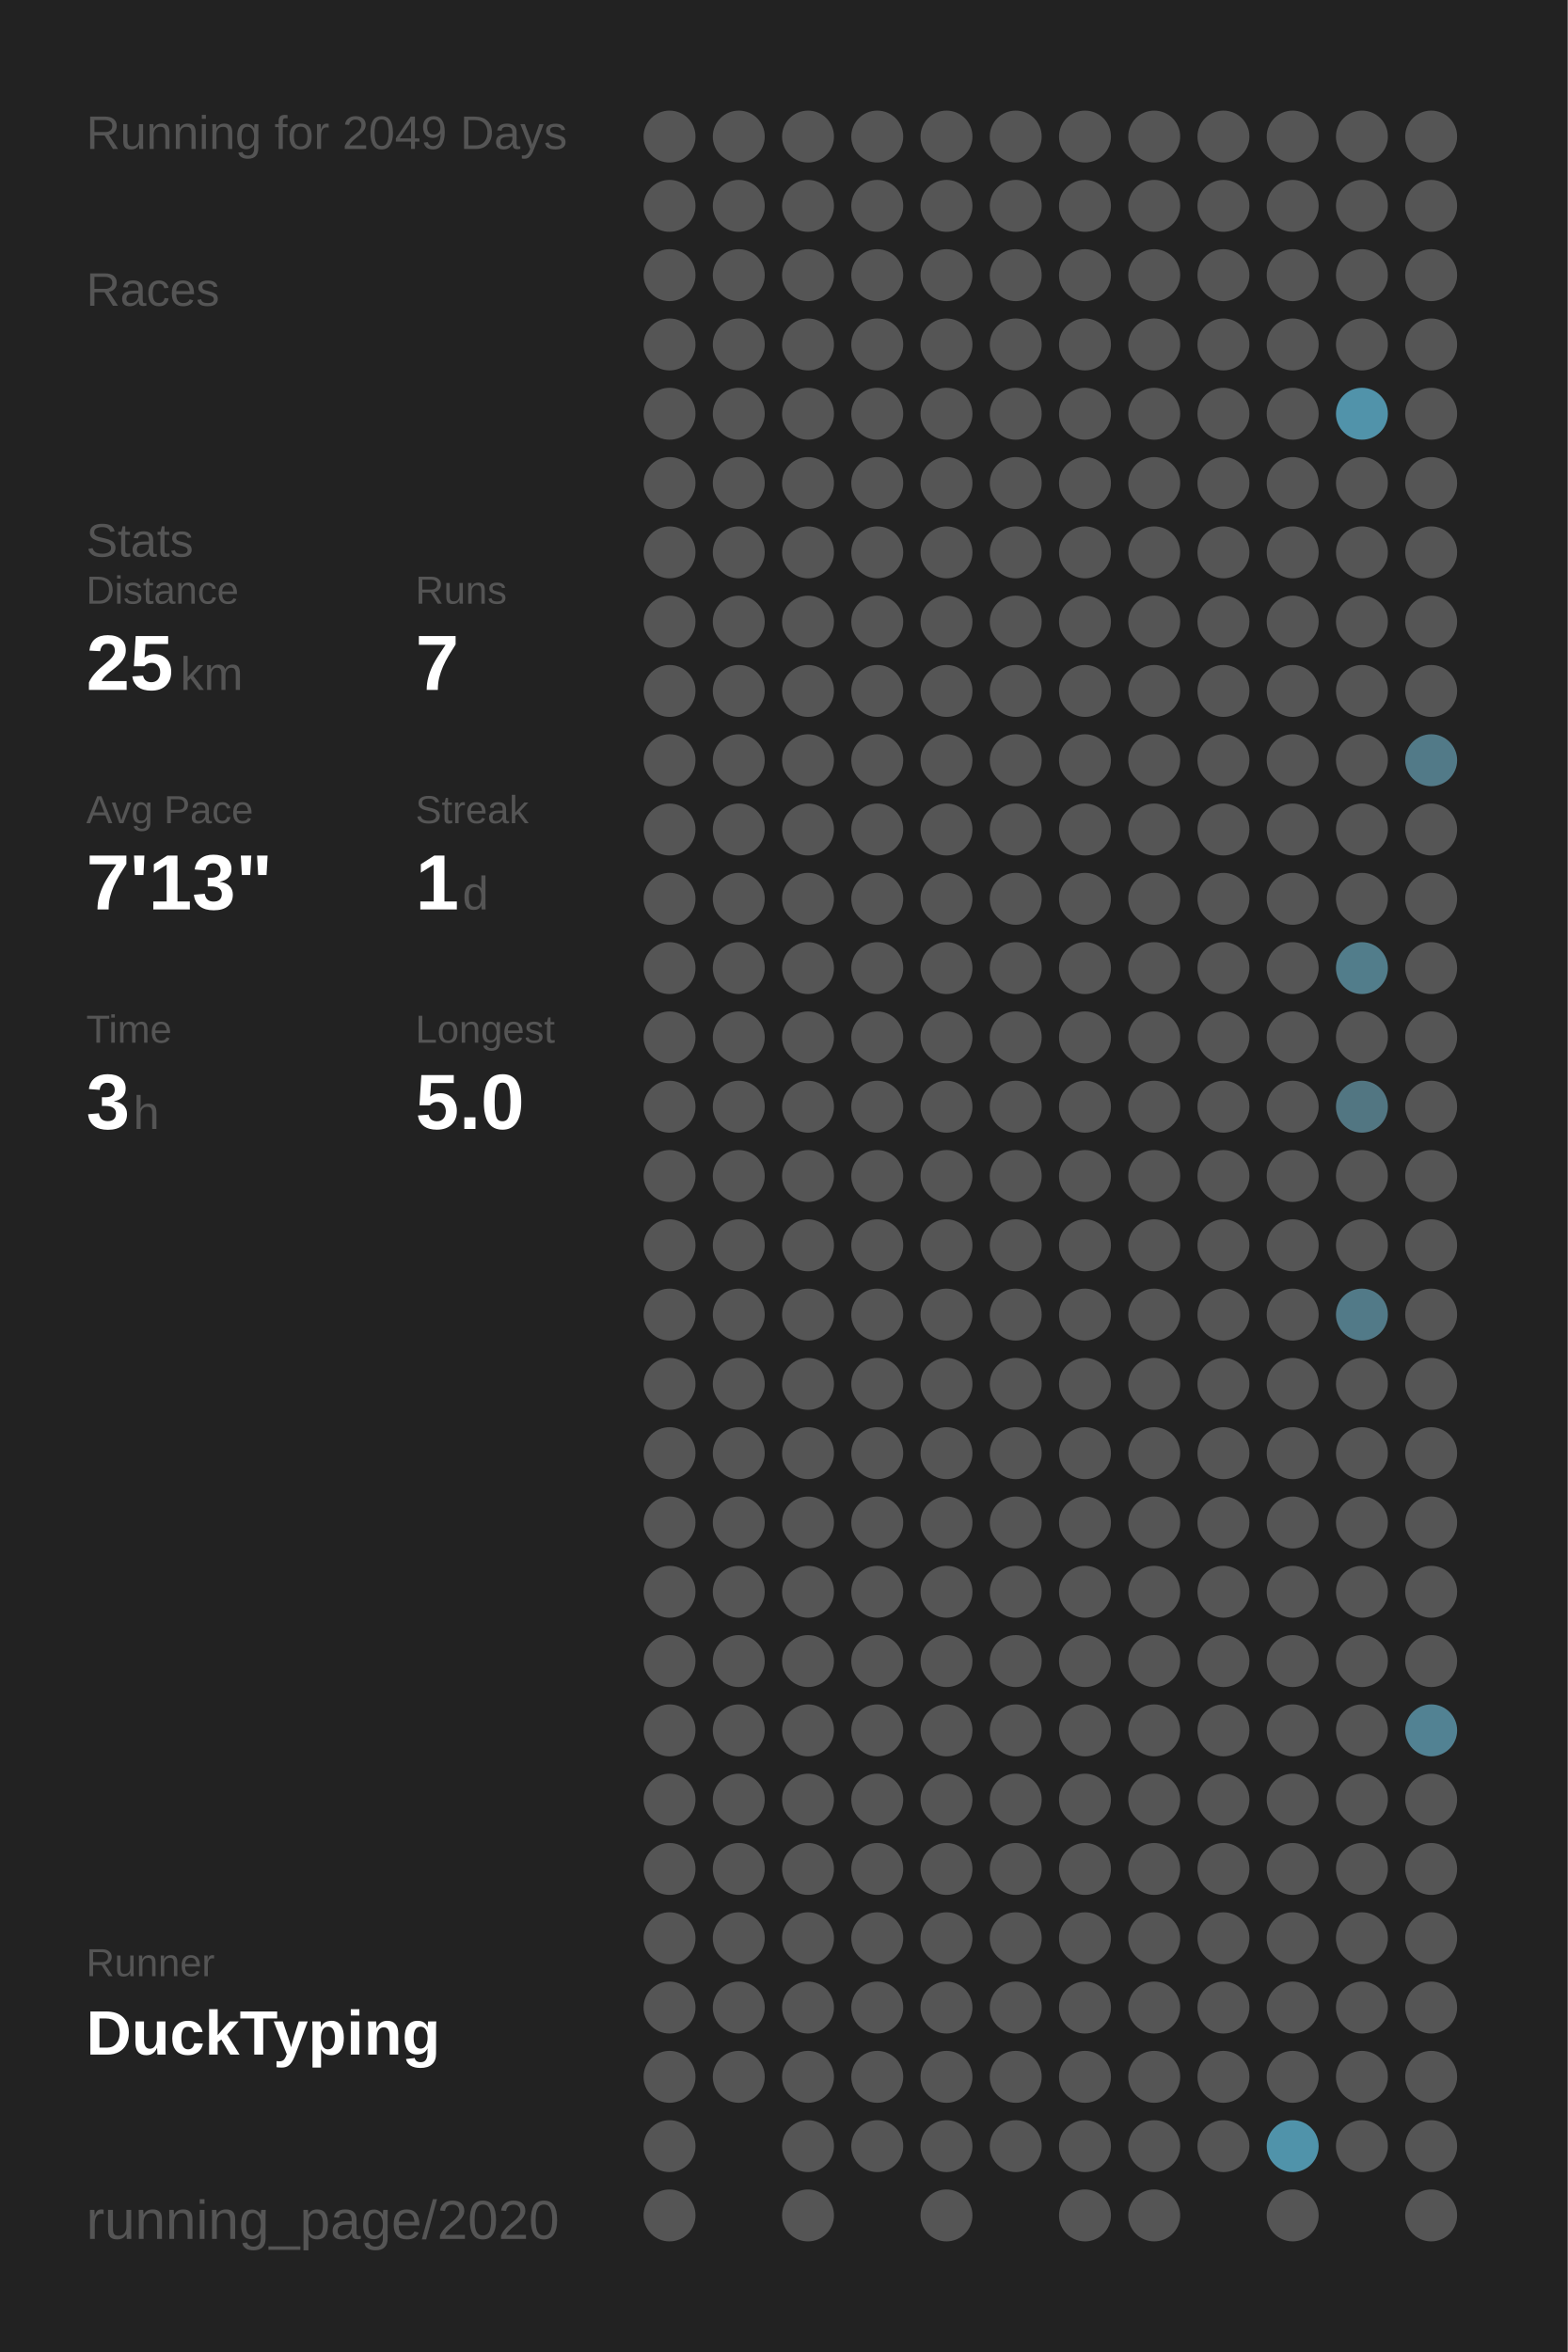
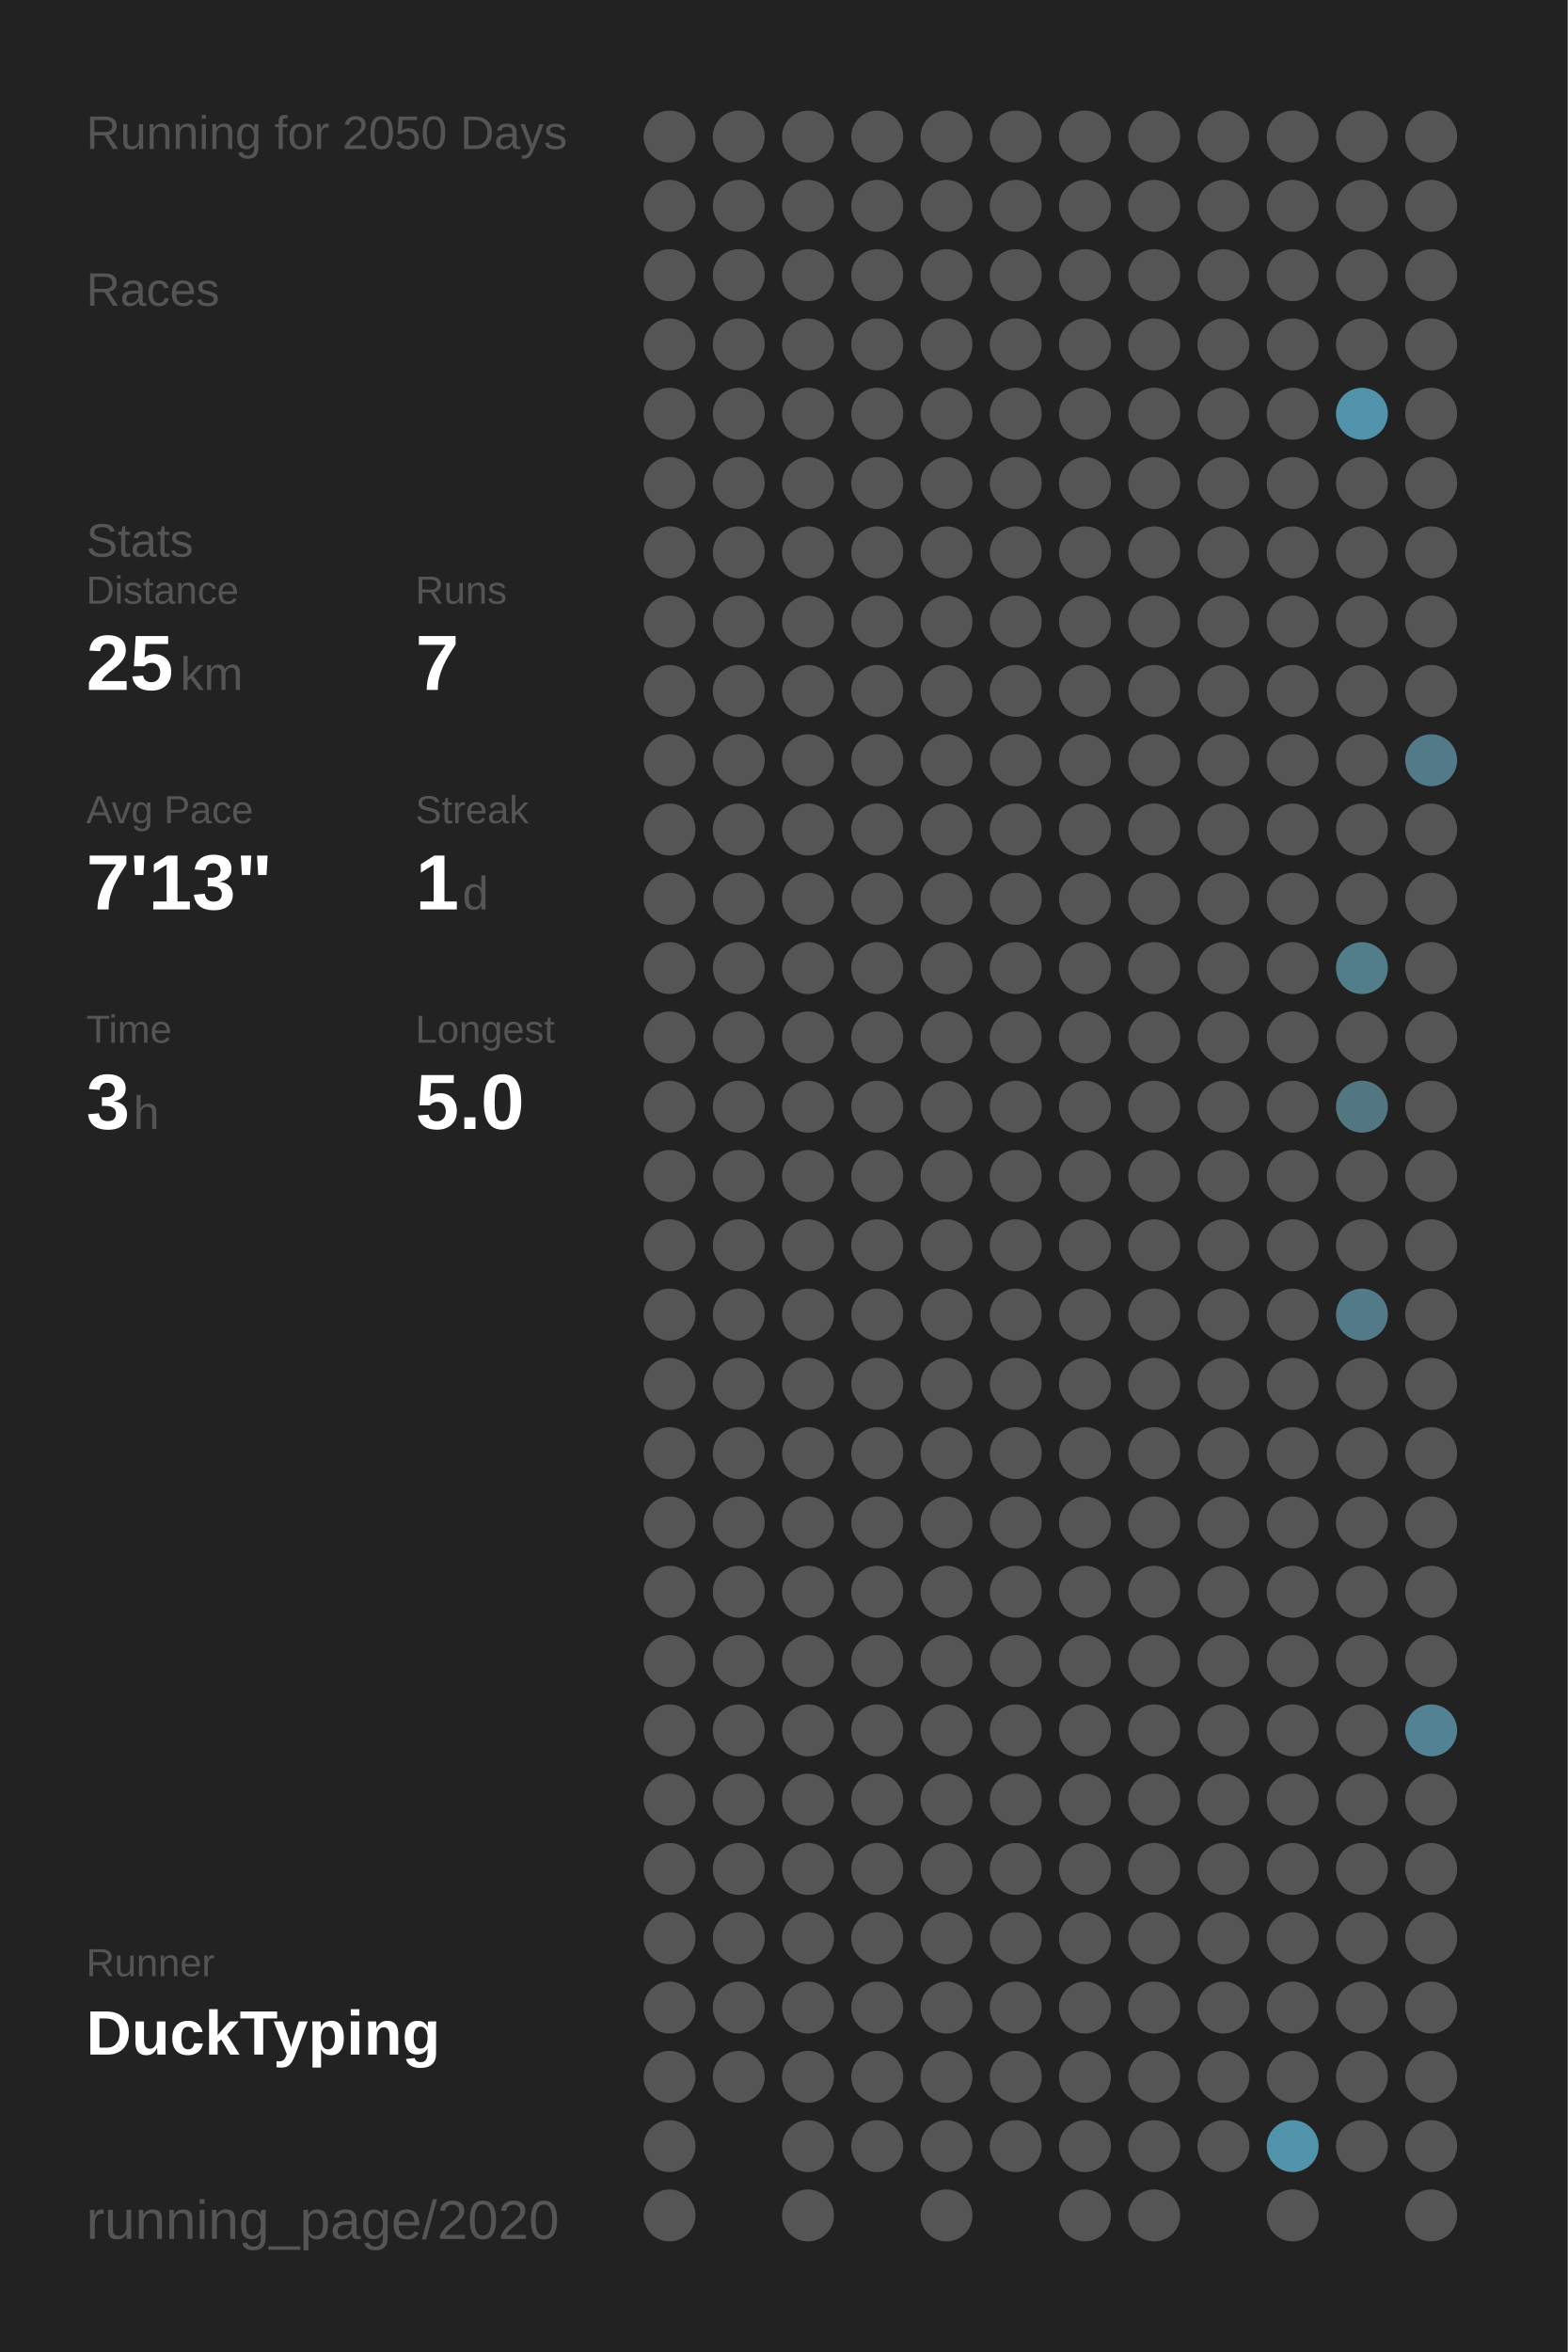
<svg xmlns="http://www.w3.org/2000/svg" baseProfile="full" height="300mm" version="1.1" viewBox="0,0,200,300" width="200mm">
  <defs />
  <rect fill="#222222" height="300" width="200" x="0" y="0" />
-   <text fill="#555555" style="font-size:6px; font-family:Arial;" x="11" y="19">Running for 2049 Days</text>
+   <text fill="#555555" style="font-size:6px; font-family:Arial;" x="11" y="19">Running for 2050 Days</text>
  <text fill="#555555" style="font-size:6px; font-family:Arial;" x="11" y="39">Races</text>
  <text fill="#555555" style="font-size:6px; font-family:Arial;" x="11" y="71">Stats</text>
  <text fill="#555555" style="font-size:5px; font-family:Arial;" x="11" y="77">Distance</text>
  <text fill="#FFFFFF" style="font-size:10px; font-family:Arial; font-weight:bold;" x="11" y="88">25</text>
  <text fill="#555555" style="font-size:6px; font-family:Arial;" x="23" y="88">km</text>
  <text fill="#555555" style="font-size:5px; font-family:Arial;" x="53" y="77">Runs</text>
  <text fill="#FFFFFF" style="font-size:10px; font-family:Arial; font-weight:bold;" x="53" y="88">7</text>
  <text fill="#555555" style="font-size:5px; font-family:Arial;" x="11" y="105">Avg Pace</text>
  <text fill="#FFFFFF" style="font-size:10px; font-family:Arial; font-weight:bold;" x="11" y="116">7'13"</text>
  <text fill="#555555" style="font-size:5px; font-family:Arial;" x="53" y="105">Streak</text>
  <text fill="#FFFFFF" style="font-size:10px; font-family:Arial; font-weight:bold;" x="53" y="116">1</text>
  <text fill="#555555" style="font-size:6px; font-family:Arial;" x="59" y="116">d</text>
  <text fill="#555555" style="font-size:5px; font-family:Arial;" x="11" y="133">Time</text>
  <text fill="#FFFFFF" style="font-size:10px; font-family:Arial; font-weight:bold;" x="11" y="144">3</text>
  <text fill="#555555" style="font-size:6px; font-family:Arial;" x="17" y="144">h</text>
  <text fill="#555555" style="font-size:5px; font-family:Arial;" x="53" y="133">Longest</text>
  <text fill="#FFFFFF" style="font-size:10px; font-family:Arial; font-weight:bold;" x="53" y="144">5.0</text>
  <text fill="#555555" style="font-size:5px; font-family:Arial;" x="11" y="252.065">Runner</text>
  <text fill="#FFFFFF" style="font-size:8px; font-family:Arial; font-weight:bold;" x="11" y="262.065">DuckTyping</text>
  <text fill="#555555" style="font-size:7px; font-family:Arial;" x="11" y="285.581">running_page/2020</text>
  <circle cx="85.417" cy="17.419" fill="#555555" r="3.312" />
  <circle cx="85.417" cy="26.258" fill="#555555" r="3.312" />
  <circle cx="85.417" cy="35.097" fill="#555555" r="3.312" />
  <circle cx="85.417" cy="43.935" fill="#555555" r="3.312" />
  <circle cx="85.417" cy="52.774" fill="#555555" r="3.312" />
  <circle cx="85.417" cy="61.613" fill="#555555" r="3.312" />
  <circle cx="85.417" cy="70.452" fill="#555555" r="3.312" />
  <circle cx="85.417" cy="79.29" fill="#555555" r="3.312" />
  <circle cx="85.417" cy="88.129" fill="#555555" r="3.312" />
  <circle cx="85.417" cy="96.968" fill="#555555" r="3.312" />
  <circle cx="85.417" cy="105.806" fill="#555555" r="3.312" />
  <circle cx="85.417" cy="114.645" fill="#555555" r="3.312" />
  <circle cx="85.417" cy="123.484" fill="#555555" r="3.312" />
  <circle cx="85.417" cy="132.323" fill="#555555" r="3.312" />
  <circle cx="85.417" cy="141.161" fill="#555555" r="3.312" />
  <circle cx="85.417" cy="150" fill="#555555" r="3.312" />
  <circle cx="85.417" cy="158.839" fill="#555555" r="3.312" />
  <circle cx="85.417" cy="167.677" fill="#555555" r="3.312" />
  <circle cx="85.417" cy="176.516" fill="#555555" r="3.312" />
  <circle cx="85.417" cy="185.355" fill="#555555" r="3.312" />
  <circle cx="85.417" cy="194.194" fill="#555555" r="3.312" />
  <circle cx="85.417" cy="203.032" fill="#555555" r="3.312" />
  <circle cx="85.417" cy="211.871" fill="#555555" r="3.312" />
  <circle cx="85.417" cy="220.71" fill="#555555" r="3.312" />
  <circle cx="85.417" cy="229.548" fill="#555555" r="3.312" />
  <circle cx="85.417" cy="238.387" fill="#555555" r="3.312" />
  <circle cx="85.417" cy="247.226" fill="#555555" r="3.312" />
  <circle cx="85.417" cy="256.065" fill="#555555" r="3.312" />
  <circle cx="85.417" cy="264.903" fill="#555555" r="3.312" />
  <circle cx="85.417" cy="273.742" fill="#555555" r="3.312" />
  <circle cx="85.417" cy="282.581" fill="#555555" r="3.312" />
  <circle cx="94.25" cy="17.419" fill="#555555" r="3.312" />
  <circle cx="94.25" cy="26.258" fill="#555555" r="3.312" />
  <circle cx="94.25" cy="35.097" fill="#555555" r="3.312" />
  <circle cx="94.25" cy="43.935" fill="#555555" r="3.312" />
  <circle cx="94.25" cy="52.774" fill="#555555" r="3.312" />
  <circle cx="94.25" cy="61.613" fill="#555555" r="3.312" />
  <circle cx="94.25" cy="70.452" fill="#555555" r="3.312" />
  <circle cx="94.25" cy="79.29" fill="#555555" r="3.312" />
  <circle cx="94.25" cy="88.129" fill="#555555" r="3.312" />
  <circle cx="94.25" cy="96.968" fill="#555555" r="3.312" />
  <circle cx="94.25" cy="105.806" fill="#555555" r="3.312" />
  <circle cx="94.25" cy="114.645" fill="#555555" r="3.312" />
  <circle cx="94.25" cy="123.484" fill="#555555" r="3.312" />
  <circle cx="94.25" cy="132.323" fill="#555555" r="3.312" />
  <circle cx="94.25" cy="141.161" fill="#555555" r="3.312" />
  <circle cx="94.25" cy="150" fill="#555555" r="3.312" />
  <circle cx="94.25" cy="158.839" fill="#555555" r="3.312" />
  <circle cx="94.25" cy="167.677" fill="#555555" r="3.312" />
  <circle cx="94.25" cy="176.516" fill="#555555" r="3.312" />
  <circle cx="94.25" cy="185.355" fill="#555555" r="3.312" />
  <circle cx="94.25" cy="194.194" fill="#555555" r="3.312" />
  <circle cx="94.25" cy="203.032" fill="#555555" r="3.312" />
  <circle cx="94.25" cy="211.871" fill="#555555" r="3.312" />
  <circle cx="94.25" cy="220.71" fill="#555555" r="3.312" />
  <circle cx="94.25" cy="229.548" fill="#555555" r="3.312" />
  <circle cx="94.25" cy="238.387" fill="#555555" r="3.312" />
  <circle cx="94.25" cy="247.226" fill="#555555" r="3.312" />
  <circle cx="94.25" cy="256.065" fill="#555555" r="3.312" />
  <circle cx="94.25" cy="264.903" fill="#555555" r="3.312" />
  <circle cx="103.083" cy="17.419" fill="#555555" r="3.312" />
  <circle cx="103.083" cy="26.258" fill="#555555" r="3.312" />
  <circle cx="103.083" cy="35.097" fill="#555555" r="3.312" />
  <circle cx="103.083" cy="43.935" fill="#555555" r="3.312" />
  <circle cx="103.083" cy="52.774" fill="#555555" r="3.312" />
  <circle cx="103.083" cy="61.613" fill="#555555" r="3.312" />
  <circle cx="103.083" cy="70.452" fill="#555555" r="3.312" />
  <circle cx="103.083" cy="79.29" fill="#555555" r="3.312" />
  <circle cx="103.083" cy="88.129" fill="#555555" r="3.312" />
  <circle cx="103.083" cy="96.968" fill="#555555" r="3.312" />
  <circle cx="103.083" cy="105.806" fill="#555555" r="3.312" />
  <circle cx="103.083" cy="114.645" fill="#555555" r="3.312" />
  <circle cx="103.083" cy="123.484" fill="#555555" r="3.312" />
  <circle cx="103.083" cy="132.323" fill="#555555" r="3.312" />
  <circle cx="103.083" cy="141.161" fill="#555555" r="3.312" />
  <circle cx="103.083" cy="150" fill="#555555" r="3.312" />
  <circle cx="103.083" cy="158.839" fill="#555555" r="3.312" />
  <circle cx="103.083" cy="167.677" fill="#555555" r="3.312" />
  <circle cx="103.083" cy="176.516" fill="#555555" r="3.312" />
  <circle cx="103.083" cy="185.355" fill="#555555" r="3.312" />
  <circle cx="103.083" cy="194.194" fill="#555555" r="3.312" />
  <circle cx="103.083" cy="203.032" fill="#555555" r="3.312" />
  <circle cx="103.083" cy="211.871" fill="#555555" r="3.312" />
  <circle cx="103.083" cy="220.71" fill="#555555" r="3.312" />
  <circle cx="103.083" cy="229.548" fill="#555555" r="3.312" />
  <circle cx="103.083" cy="238.387" fill="#555555" r="3.312" />
  <circle cx="103.083" cy="247.226" fill="#555555" r="3.312" />
  <circle cx="103.083" cy="256.065" fill="#555555" r="3.312" />
  <circle cx="103.083" cy="264.903" fill="#555555" r="3.312" />
  <circle cx="103.083" cy="273.742" fill="#555555" r="3.312" />
  <circle cx="103.083" cy="282.581" fill="#555555" r="3.312" />
  <circle cx="111.917" cy="17.419" fill="#555555" r="3.312" />
  <circle cx="111.917" cy="26.258" fill="#555555" r="3.312" />
  <circle cx="111.917" cy="35.097" fill="#555555" r="3.312" />
  <circle cx="111.917" cy="43.935" fill="#555555" r="3.312" />
  <circle cx="111.917" cy="52.774" fill="#555555" r="3.312" />
  <circle cx="111.917" cy="61.613" fill="#555555" r="3.312" />
  <circle cx="111.917" cy="70.452" fill="#555555" r="3.312" />
  <circle cx="111.917" cy="79.29" fill="#555555" r="3.312" />
  <circle cx="111.917" cy="88.129" fill="#555555" r="3.312" />
  <circle cx="111.917" cy="96.968" fill="#555555" r="3.312" />
  <circle cx="111.917" cy="105.806" fill="#555555" r="3.312" />
  <circle cx="111.917" cy="114.645" fill="#555555" r="3.312" />
  <circle cx="111.917" cy="123.484" fill="#555555" r="3.312" />
  <circle cx="111.917" cy="132.323" fill="#555555" r="3.312" />
  <circle cx="111.917" cy="141.161" fill="#555555" r="3.312" />
  <circle cx="111.917" cy="150" fill="#555555" r="3.312" />
  <circle cx="111.917" cy="158.839" fill="#555555" r="3.312" />
  <circle cx="111.917" cy="167.677" fill="#555555" r="3.312" />
  <circle cx="111.917" cy="176.516" fill="#555555" r="3.312" />
  <circle cx="111.917" cy="185.355" fill="#555555" r="3.312" />
  <circle cx="111.917" cy="194.194" fill="#555555" r="3.312" />
  <circle cx="111.917" cy="203.032" fill="#555555" r="3.312" />
  <circle cx="111.917" cy="211.871" fill="#555555" r="3.312" />
  <circle cx="111.917" cy="220.71" fill="#555555" r="3.312" />
  <circle cx="111.917" cy="229.548" fill="#555555" r="3.312" />
  <circle cx="111.917" cy="238.387" fill="#555555" r="3.312" />
  <circle cx="111.917" cy="247.226" fill="#555555" r="3.312" />
  <circle cx="111.917" cy="256.065" fill="#555555" r="3.312" />
  <circle cx="111.917" cy="264.903" fill="#555555" r="3.312" />
  <circle cx="111.917" cy="273.742" fill="#555555" r="3.312" />
  <circle cx="120.75" cy="17.419" fill="#555555" r="3.312" />
  <circle cx="120.75" cy="26.258" fill="#555555" r="3.312" />
  <circle cx="120.75" cy="35.097" fill="#555555" r="3.312" />
  <circle cx="120.75" cy="43.935" fill="#555555" r="3.312" />
  <circle cx="120.75" cy="52.774" fill="#555555" r="3.312" />
  <circle cx="120.75" cy="61.613" fill="#555555" r="3.312" />
  <circle cx="120.75" cy="70.452" fill="#555555" r="3.312" />
  <circle cx="120.75" cy="79.29" fill="#555555" r="3.312" />
  <circle cx="120.75" cy="88.129" fill="#555555" r="3.312" />
  <circle cx="120.75" cy="96.968" fill="#555555" r="3.312" />
  <circle cx="120.75" cy="105.806" fill="#555555" r="3.312" />
  <circle cx="120.75" cy="114.645" fill="#555555" r="3.312" />
  <circle cx="120.75" cy="123.484" fill="#555555" r="3.312" />
  <circle cx="120.75" cy="132.323" fill="#555555" r="3.312" />
  <circle cx="120.75" cy="141.161" fill="#555555" r="3.312" />
  <circle cx="120.75" cy="150" fill="#555555" r="3.312" />
  <circle cx="120.75" cy="158.839" fill="#555555" r="3.312" />
  <circle cx="120.75" cy="167.677" fill="#555555" r="3.312" />
  <circle cx="120.75" cy="176.516" fill="#555555" r="3.312" />
  <circle cx="120.75" cy="185.355" fill="#555555" r="3.312" />
  <circle cx="120.75" cy="194.194" fill="#555555" r="3.312" />
  <circle cx="120.75" cy="203.032" fill="#555555" r="3.312" />
  <circle cx="120.75" cy="211.871" fill="#555555" r="3.312" />
  <circle cx="120.75" cy="220.71" fill="#555555" r="3.312" />
  <circle cx="120.75" cy="229.548" fill="#555555" r="3.312" />
  <circle cx="120.75" cy="238.387" fill="#555555" r="3.312" />
  <circle cx="120.75" cy="247.226" fill="#555555" r="3.312" />
  <circle cx="120.75" cy="256.065" fill="#555555" r="3.312" />
  <circle cx="120.75" cy="264.903" fill="#555555" r="3.312" />
  <circle cx="120.75" cy="273.742" fill="#555555" r="3.312" />
  <circle cx="120.75" cy="282.581" fill="#555555" r="3.312" />
  <circle cx="129.583" cy="17.419" fill="#555555" r="3.312" />
  <circle cx="129.583" cy="26.258" fill="#555555" r="3.312" />
  <circle cx="129.583" cy="35.097" fill="#555555" r="3.312" />
  <circle cx="129.583" cy="43.935" fill="#555555" r="3.312" />
  <circle cx="129.583" cy="52.774" fill="#555555" r="3.312" />
  <circle cx="129.583" cy="61.613" fill="#555555" r="3.312" />
  <circle cx="129.583" cy="70.452" fill="#555555" r="3.312" />
  <circle cx="129.583" cy="79.29" fill="#555555" r="3.312" />
  <circle cx="129.583" cy="88.129" fill="#555555" r="3.312" />
  <circle cx="129.583" cy="96.968" fill="#555555" r="3.312" />
  <circle cx="129.583" cy="105.806" fill="#555555" r="3.312" />
  <circle cx="129.583" cy="114.645" fill="#555555" r="3.312" />
  <circle cx="129.583" cy="123.484" fill="#555555" r="3.312" />
  <circle cx="129.583" cy="132.323" fill="#555555" r="3.312" />
  <circle cx="129.583" cy="141.161" fill="#555555" r="3.312" />
  <circle cx="129.583" cy="150" fill="#555555" r="3.312" />
  <circle cx="129.583" cy="158.839" fill="#555555" r="3.312" />
  <circle cx="129.583" cy="167.677" fill="#555555" r="3.312" />
  <circle cx="129.583" cy="176.516" fill="#555555" r="3.312" />
  <circle cx="129.583" cy="185.355" fill="#555555" r="3.312" />
  <circle cx="129.583" cy="194.194" fill="#555555" r="3.312" />
  <circle cx="129.583" cy="203.032" fill="#555555" r="3.312" />
  <circle cx="129.583" cy="211.871" fill="#555555" r="3.312" />
  <circle cx="129.583" cy="220.71" fill="#555555" r="3.312" />
  <circle cx="129.583" cy="229.548" fill="#555555" r="3.312" />
  <circle cx="129.583" cy="238.387" fill="#555555" r="3.312" />
  <circle cx="129.583" cy="247.226" fill="#555555" r="3.312" />
  <circle cx="129.583" cy="256.065" fill="#555555" r="3.312" />
  <circle cx="129.583" cy="264.903" fill="#555555" r="3.312" />
  <circle cx="129.583" cy="273.742" fill="#555555" r="3.312" />
  <circle cx="138.417" cy="17.419" fill="#555555" r="3.312" />
  <circle cx="138.417" cy="26.258" fill="#555555" r="3.312" />
  <circle cx="138.417" cy="35.097" fill="#555555" r="3.312" />
  <circle cx="138.417" cy="43.935" fill="#555555" r="3.312" />
  <circle cx="138.417" cy="52.774" fill="#555555" r="3.312" />
  <circle cx="138.417" cy="61.613" fill="#555555" r="3.312" />
  <circle cx="138.417" cy="70.452" fill="#555555" r="3.312" />
  <circle cx="138.417" cy="79.29" fill="#555555" r="3.312" />
  <circle cx="138.417" cy="88.129" fill="#555555" r="3.312" />
  <circle cx="138.417" cy="96.968" fill="#555555" r="3.312" />
  <circle cx="138.417" cy="105.806" fill="#555555" r="3.312" />
  <circle cx="138.417" cy="114.645" fill="#555555" r="3.312" />
  <circle cx="138.417" cy="123.484" fill="#555555" r="3.312" />
  <circle cx="138.417" cy="132.323" fill="#555555" r="3.312" />
  <circle cx="138.417" cy="141.161" fill="#555555" r="3.312" />
  <circle cx="138.417" cy="150" fill="#555555" r="3.312" />
  <circle cx="138.417" cy="158.839" fill="#555555" r="3.312" />
  <circle cx="138.417" cy="167.677" fill="#555555" r="3.312" />
  <circle cx="138.417" cy="176.516" fill="#555555" r="3.312" />
  <circle cx="138.417" cy="185.355" fill="#555555" r="3.312" />
  <circle cx="138.417" cy="194.194" fill="#555555" r="3.312" />
  <circle cx="138.417" cy="203.032" fill="#555555" r="3.312" />
  <circle cx="138.417" cy="211.871" fill="#555555" r="3.312" />
  <circle cx="138.417" cy="220.71" fill="#555555" r="3.312" />
  <circle cx="138.417" cy="229.548" fill="#555555" r="3.312" />
  <circle cx="138.417" cy="238.387" fill="#555555" r="3.312" />
  <circle cx="138.417" cy="247.226" fill="#555555" r="3.312" />
  <circle cx="138.417" cy="256.065" fill="#555555" r="3.312" />
  <circle cx="138.417" cy="264.903" fill="#555555" r="3.312" />
  <circle cx="138.417" cy="273.742" fill="#555555" r="3.312" />
  <circle cx="138.417" cy="282.581" fill="#555555" r="3.312" />
  <circle cx="147.25" cy="17.419" fill="#555555" r="3.312" />
  <circle cx="147.25" cy="26.258" fill="#555555" r="3.312" />
  <circle cx="147.25" cy="35.097" fill="#555555" r="3.312" />
  <circle cx="147.25" cy="43.935" fill="#555555" r="3.312" />
  <circle cx="147.25" cy="52.774" fill="#555555" r="3.312" />
  <circle cx="147.25" cy="61.613" fill="#555555" r="3.312" />
  <circle cx="147.25" cy="70.452" fill="#555555" r="3.312" />
  <circle cx="147.25" cy="79.29" fill="#555555" r="3.312" />
  <circle cx="147.25" cy="88.129" fill="#555555" r="3.312" />
  <circle cx="147.25" cy="96.968" fill="#555555" r="3.312" />
  <circle cx="147.25" cy="105.806" fill="#555555" r="3.312" />
  <circle cx="147.25" cy="114.645" fill="#555555" r="3.312" />
  <circle cx="147.25" cy="123.484" fill="#555555" r="3.312" />
  <circle cx="147.25" cy="132.323" fill="#555555" r="3.312" />
  <circle cx="147.25" cy="141.161" fill="#555555" r="3.312" />
  <circle cx="147.25" cy="150" fill="#555555" r="3.312" />
  <circle cx="147.25" cy="158.839" fill="#555555" r="3.312" />
  <circle cx="147.25" cy="167.677" fill="#555555" r="3.312" />
  <circle cx="147.25" cy="176.516" fill="#555555" r="3.312" />
  <circle cx="147.25" cy="185.355" fill="#555555" r="3.312" />
  <circle cx="147.25" cy="194.194" fill="#555555" r="3.312" />
  <circle cx="147.25" cy="203.032" fill="#555555" r="3.312" />
  <circle cx="147.25" cy="211.871" fill="#555555" r="3.312" />
  <circle cx="147.25" cy="220.71" fill="#555555" r="3.312" />
  <circle cx="147.25" cy="229.548" fill="#555555" r="3.312" />
  <circle cx="147.25" cy="238.387" fill="#555555" r="3.312" />
  <circle cx="147.25" cy="247.226" fill="#555555" r="3.312" />
  <circle cx="147.25" cy="256.065" fill="#555555" r="3.312" />
  <circle cx="147.25" cy="264.903" fill="#555555" r="3.312" />
  <circle cx="147.25" cy="273.742" fill="#555555" r="3.312" />
  <circle cx="147.25" cy="282.581" fill="#555555" r="3.312" />
  <circle cx="156.083" cy="17.419" fill="#555555" r="3.312" />
  <circle cx="156.083" cy="26.258" fill="#555555" r="3.312" />
  <circle cx="156.083" cy="35.097" fill="#555555" r="3.312" />
  <circle cx="156.083" cy="43.935" fill="#555555" r="3.312" />
  <circle cx="156.083" cy="52.774" fill="#555555" r="3.312" />
  <circle cx="156.083" cy="61.613" fill="#555555" r="3.312" />
  <circle cx="156.083" cy="70.452" fill="#555555" r="3.312" />
  <circle cx="156.083" cy="79.29" fill="#555555" r="3.312" />
  <circle cx="156.083" cy="88.129" fill="#555555" r="3.312" />
  <circle cx="156.083" cy="96.968" fill="#555555" r="3.312" />
  <circle cx="156.083" cy="105.806" fill="#555555" r="3.312" />
  <circle cx="156.083" cy="114.645" fill="#555555" r="3.312" />
  <circle cx="156.083" cy="123.484" fill="#555555" r="3.312" />
  <circle cx="156.083" cy="132.323" fill="#555555" r="3.312" />
  <circle cx="156.083" cy="141.161" fill="#555555" r="3.312" />
  <circle cx="156.083" cy="150" fill="#555555" r="3.312" />
  <circle cx="156.083" cy="158.839" fill="#555555" r="3.312" />
  <circle cx="156.083" cy="167.677" fill="#555555" r="3.312" />
  <circle cx="156.083" cy="176.516" fill="#555555" r="3.312" />
  <circle cx="156.083" cy="185.355" fill="#555555" r="3.312" />
  <circle cx="156.083" cy="194.194" fill="#555555" r="3.312" />
  <circle cx="156.083" cy="203.032" fill="#555555" r="3.312" />
  <circle cx="156.083" cy="211.871" fill="#555555" r="3.312" />
  <circle cx="156.083" cy="220.71" fill="#555555" r="3.312" />
  <circle cx="156.083" cy="229.548" fill="#555555" r="3.312" />
  <circle cx="156.083" cy="238.387" fill="#555555" r="3.312" />
  <circle cx="156.083" cy="247.226" fill="#555555" r="3.312" />
  <circle cx="156.083" cy="256.065" fill="#555555" r="3.312" />
  <circle cx="156.083" cy="264.903" fill="#555555" r="3.312" />
  <circle cx="156.083" cy="273.742" fill="#555555" r="3.312" />
  <circle cx="164.917" cy="17.419" fill="#555555" r="3.312" />
  <circle cx="164.917" cy="26.258" fill="#555555" r="3.312" />
  <circle cx="164.917" cy="35.097" fill="#555555" r="3.312" />
  <circle cx="164.917" cy="43.935" fill="#555555" r="3.312" />
  <circle cx="164.917" cy="52.774" fill="#555555" r="3.312" />
  <circle cx="164.917" cy="61.613" fill="#555555" r="3.312" />
  <circle cx="164.917" cy="70.452" fill="#555555" r="3.312" />
  <circle cx="164.917" cy="79.29" fill="#555555" r="3.312" />
  <circle cx="164.917" cy="88.129" fill="#555555" r="3.312" />
  <circle cx="164.917" cy="96.968" fill="#555555" r="3.312" />
  <circle cx="164.917" cy="105.806" fill="#555555" r="3.312" />
  <circle cx="164.917" cy="114.645" fill="#555555" r="3.312" />
  <circle cx="164.917" cy="123.484" fill="#555555" r="3.312" />
  <circle cx="164.917" cy="132.323" fill="#555555" r="3.312" />
  <circle cx="164.917" cy="141.161" fill="#555555" r="3.312" />
  <circle cx="164.917" cy="150" fill="#555555" r="3.312" />
  <circle cx="164.917" cy="158.839" fill="#555555" r="3.312" />
  <circle cx="164.917" cy="167.677" fill="#555555" r="3.312" />
  <circle cx="164.917" cy="176.516" fill="#555555" r="3.312" />
  <circle cx="164.917" cy="185.355" fill="#555555" r="3.312" />
  <circle cx="164.917" cy="194.194" fill="#555555" r="3.312" />
  <circle cx="164.917" cy="203.032" fill="#555555" r="3.312" />
  <circle cx="164.917" cy="211.871" fill="#555555" r="3.312" />
  <circle cx="164.917" cy="220.71" fill="#555555" r="3.312" />
  <circle cx="164.917" cy="229.548" fill="#555555" r="3.312" />
  <circle cx="164.917" cy="238.387" fill="#555555" r="3.312" />
  <circle cx="164.917" cy="247.226" fill="#555555" r="3.312" />
  <circle cx="164.917" cy="256.065" fill="#555555" r="3.312" />
  <circle cx="164.917" cy="264.903" fill="#555555" r="3.312" />
  <circle cx="164.917" cy="273.742" fill="#5093aa" r="3.312" />
  <circle cx="164.917" cy="282.581" fill="#555555" r="3.312" />
  <circle cx="173.75" cy="17.419" fill="#555555" r="3.312" />
  <circle cx="173.75" cy="26.258" fill="#555555" r="3.312" />
  <circle cx="173.75" cy="35.097" fill="#555555" r="3.312" />
  <circle cx="173.75" cy="43.935" fill="#555555" r="3.312" />
  <circle cx="173.75" cy="52.774" fill="#5193aa" r="3.312" />
  <circle cx="173.75" cy="61.613" fill="#555555" r="3.312" />
  <circle cx="173.75" cy="70.452" fill="#555555" r="3.312" />
  <circle cx="173.75" cy="79.29" fill="#555555" r="3.312" />
  <circle cx="173.75" cy="88.129" fill="#555555" r="3.312" />
  <circle cx="173.75" cy="96.968" fill="#555555" r="3.312" />
  <circle cx="173.75" cy="105.806" fill="#555555" r="3.312" />
  <circle cx="173.75" cy="114.645" fill="#555555" r="3.312" />
  <circle cx="173.75" cy="123.484" fill="#527d8b" r="3.312" />
  <circle cx="173.75" cy="132.323" fill="#555555" r="3.312" />
  <circle cx="173.75" cy="141.161" fill="#527682" r="3.312" />
  <circle cx="173.75" cy="150" fill="#555555" r="3.312" />
  <circle cx="173.75" cy="158.839" fill="#555555" r="3.312" />
  <circle cx="173.75" cy="167.677" fill="#527a88" r="3.312" />
  <circle cx="173.75" cy="176.516" fill="#555555" r="3.312" />
  <circle cx="173.75" cy="185.355" fill="#555555" r="3.312" />
  <circle cx="173.75" cy="194.194" fill="#555555" r="3.312" />
  <circle cx="173.75" cy="203.032" fill="#555555" r="3.312" />
  <circle cx="173.75" cy="211.871" fill="#555555" r="3.312" />
  <circle cx="173.75" cy="220.71" fill="#555555" r="3.312" />
  <circle cx="173.75" cy="229.548" fill="#555555" r="3.312" />
  <circle cx="173.75" cy="238.387" fill="#555555" r="3.312" />
  <circle cx="173.75" cy="247.226" fill="#555555" r="3.312" />
  <circle cx="173.75" cy="256.065" fill="#555555" r="3.312" />
  <circle cx="173.75" cy="264.903" fill="#555555" r="3.312" />
  <circle cx="173.75" cy="273.742" fill="#555555" r="3.312" />
  <circle cx="182.583" cy="17.419" fill="#555555" r="3.312" />
  <circle cx="182.583" cy="26.258" fill="#555555" r="3.312" />
  <circle cx="182.583" cy="35.097" fill="#555555" r="3.312" />
  <circle cx="182.583" cy="43.935" fill="#555555" r="3.312" />
  <circle cx="182.583" cy="52.774" fill="#555555" r="3.312" />
  <circle cx="182.583" cy="61.613" fill="#555555" r="3.312" />
  <circle cx="182.583" cy="70.452" fill="#555555" r="3.312" />
  <circle cx="182.583" cy="79.29" fill="#555555" r="3.312" />
  <circle cx="182.583" cy="88.129" fill="#555555" r="3.312" />
  <circle cx="182.583" cy="96.968" fill="#527a88" r="3.312" />
  <circle cx="182.583" cy="105.806" fill="#555555" r="3.312" />
  <circle cx="182.583" cy="114.645" fill="#555555" r="3.312" />
  <circle cx="182.583" cy="123.484" fill="#555555" r="3.312" />
  <circle cx="182.583" cy="132.323" fill="#555555" r="3.312" />
  <circle cx="182.583" cy="141.161" fill="#555555" r="3.312" />
  <circle cx="182.583" cy="150" fill="#555555" r="3.312" />
  <circle cx="182.583" cy="158.839" fill="#555555" r="3.312" />
  <circle cx="182.583" cy="167.677" fill="#555555" r="3.312" />
  <circle cx="182.583" cy="176.516" fill="#555555" r="3.312" />
  <circle cx="182.583" cy="185.355" fill="#555555" r="3.312" />
  <circle cx="182.583" cy="194.194" fill="#555555" r="3.312" />
  <circle cx="182.583" cy="203.032" fill="#555555" r="3.312" />
  <circle cx="182.583" cy="211.871" fill="#555555" r="3.312" />
  <circle cx="182.583" cy="220.71" fill="#528293" r="3.312" />
  <circle cx="182.583" cy="229.548" fill="#555555" r="3.312" />
  <circle cx="182.583" cy="238.387" fill="#555555" r="3.312" />
  <circle cx="182.583" cy="247.226" fill="#555555" r="3.312" />
  <circle cx="182.583" cy="256.065" fill="#555555" r="3.312" />
  <circle cx="182.583" cy="264.903" fill="#555555" r="3.312" />
  <circle cx="182.583" cy="273.742" fill="#555555" r="3.312" />
  <circle cx="182.583" cy="282.581" fill="#555555" r="3.312" />
</svg>
